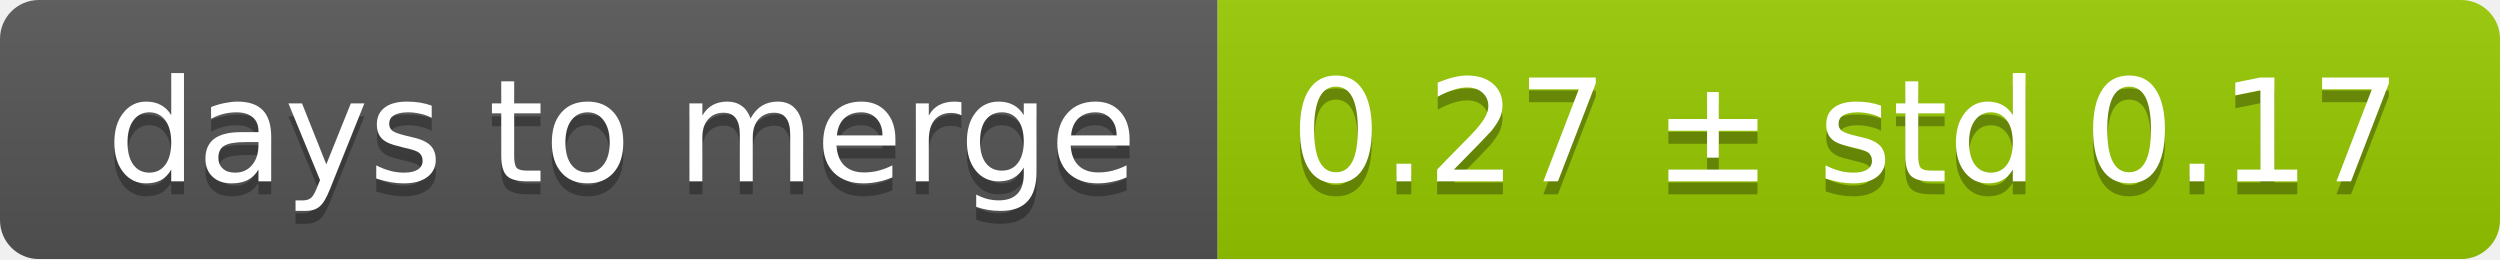
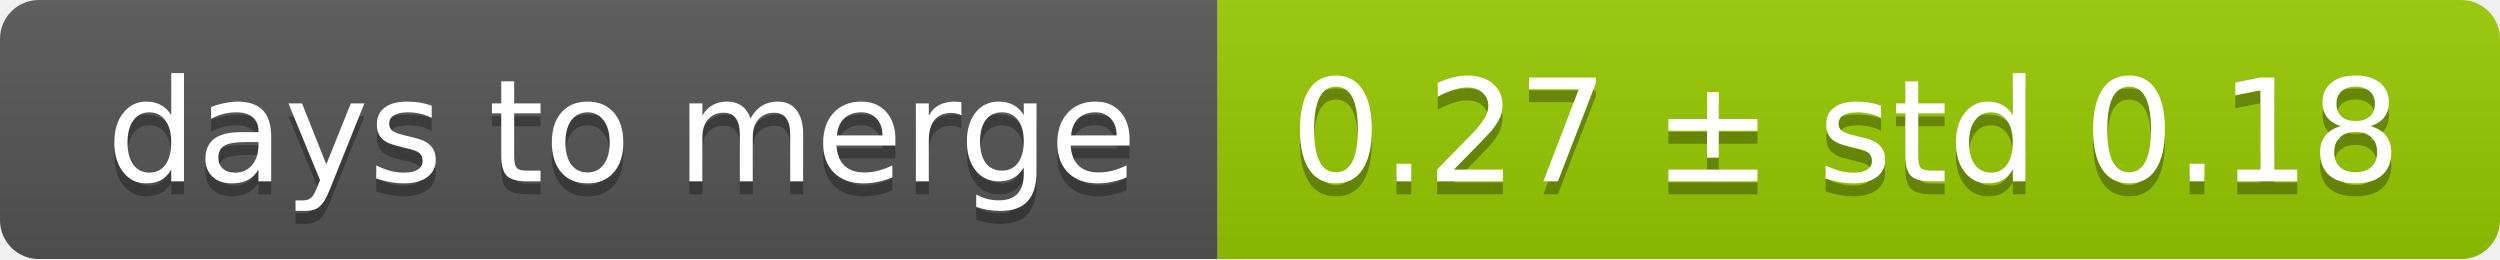
<svg xmlns="http://www.w3.org/2000/svg" width="193" height="20">
  <linearGradient id="smooth" x2="0" y2="100%">
    <stop offset="0" stop-color="#bbb" stop-opacity=".1" />
    <stop offset="1" stop-opacity=".1" />
  </linearGradient>
  <mask id="round">
    <rect width="193" height="20" rx="3" fill="#fff" />
  </mask>
  <g mask="url(#round)">
    <rect width="94" height="20" fill="#555" />
    <rect x="94" width="99" height="20" fill="#97ca00" />
    <rect width="193" height="20" fill="url(#smooth)" />
  </g>
  <g fill="#fff" text-anchor="middle" font-family="DejaVu Sans,Verdana,Geneva,sans-serif" font-size="11">
    <text x="48" y="15" fill="#010101" fill-opacity=".3">days to merge</text>
    <text x="48" y="14">days to merge</text>
-     <text x="142.5" y="15" fill="#010101" fill-opacity=".3">0.27 ± std 0.17</text>
-     <text x="142.5" y="14">0.27 ± std 0.17</text>
+     <text x="142.5" y="15" fill="#010101" fill-opacity=".3">0.27 ± std 0.18</text>
+     <text x="142.5" y="14">0.27 ± std 0.18</text>
  </g>
</svg>
